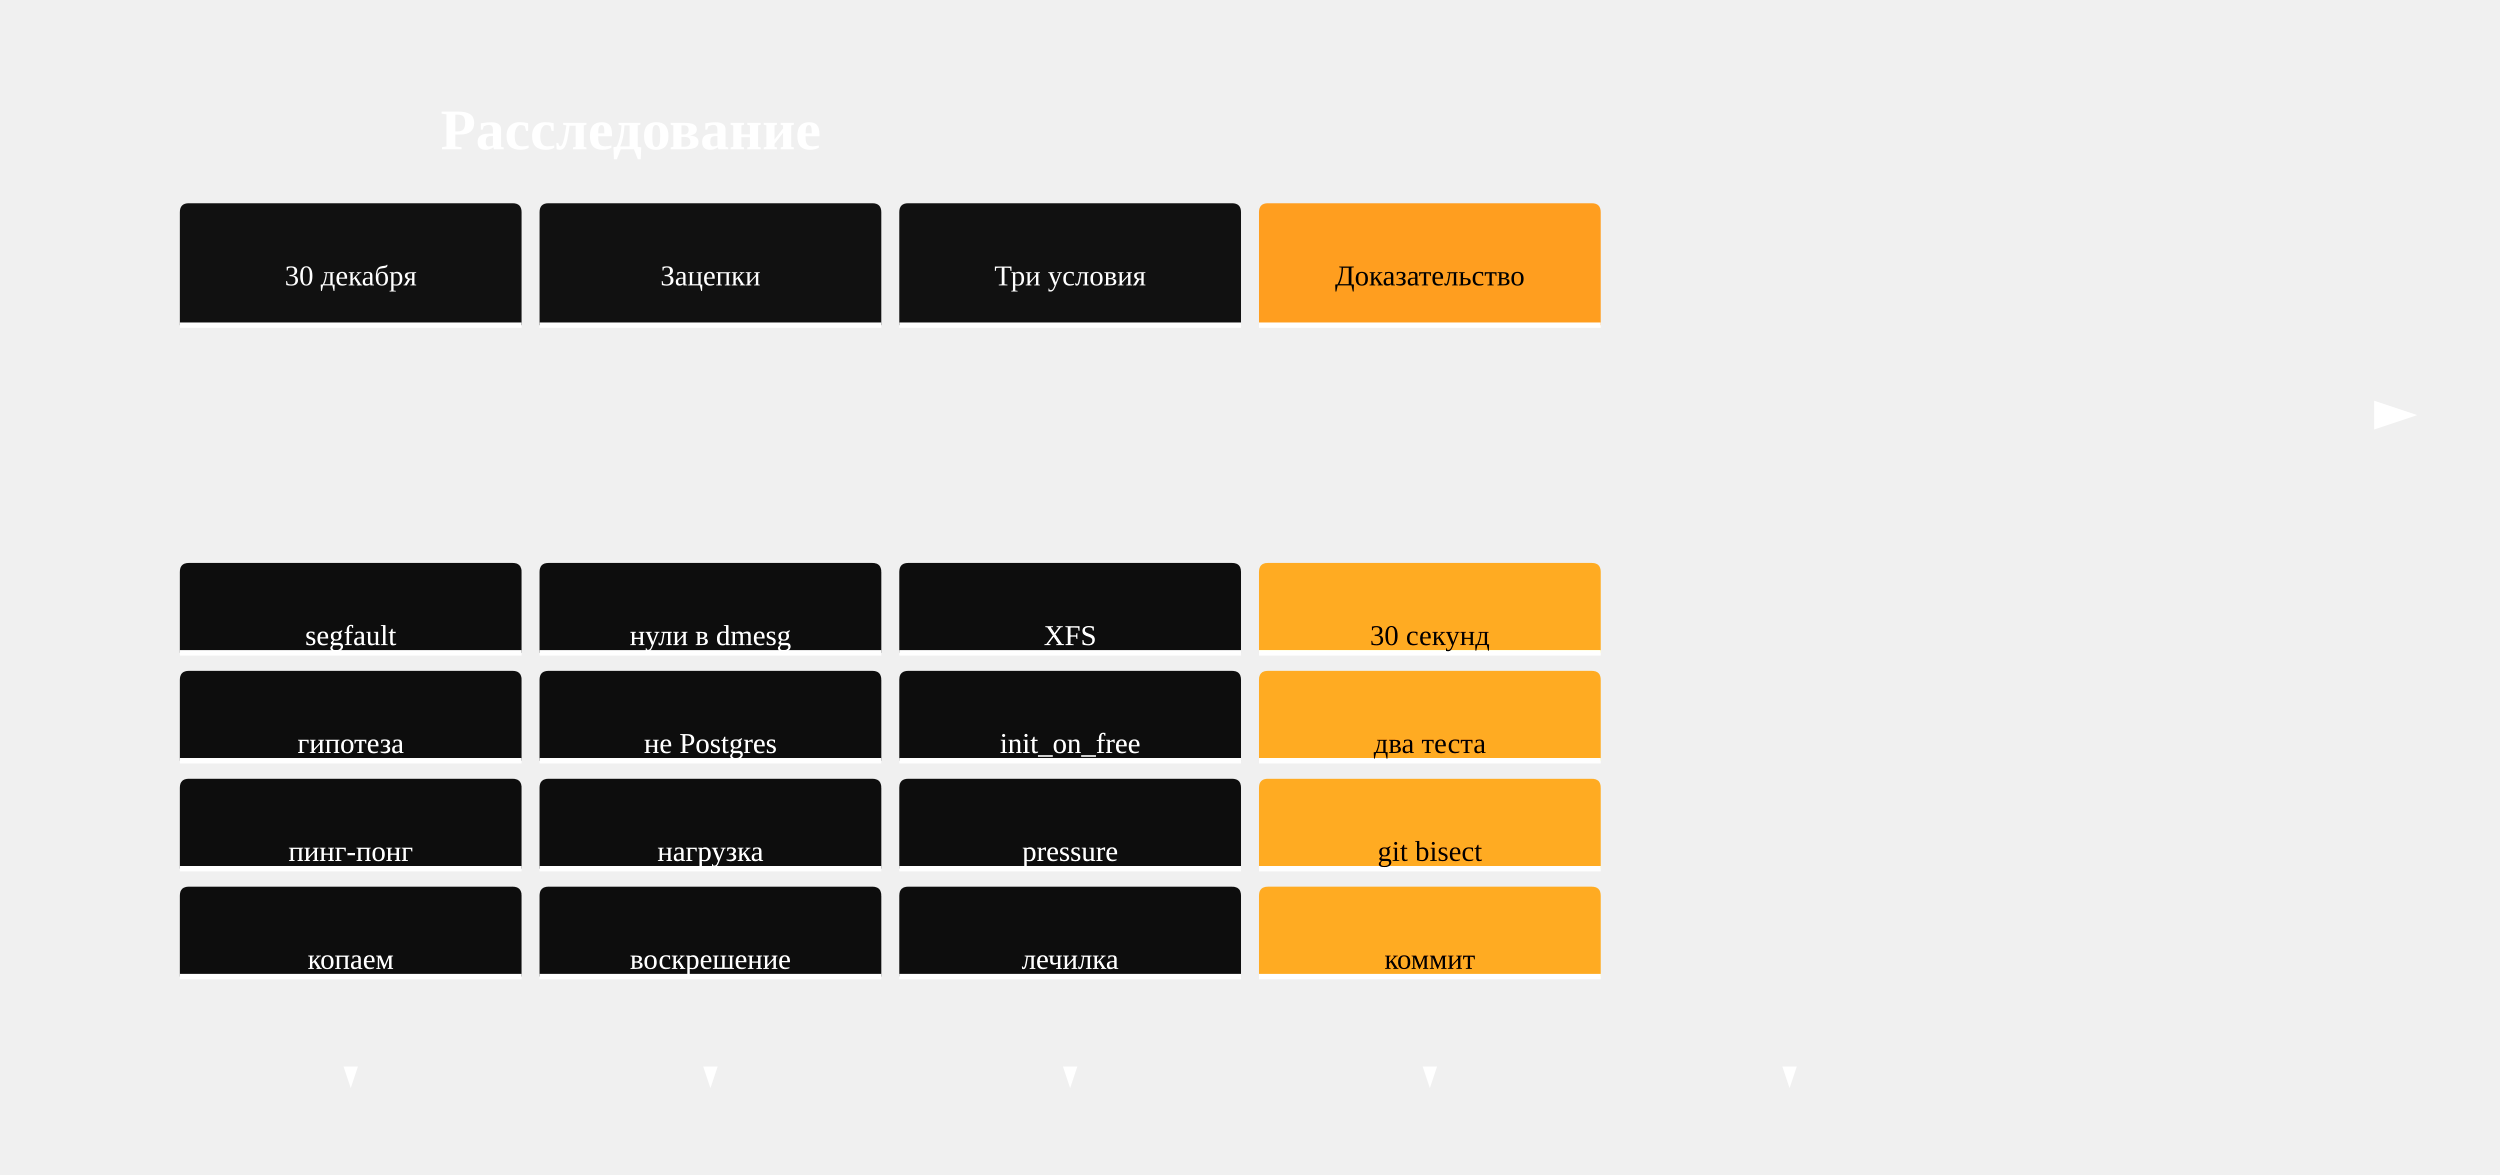
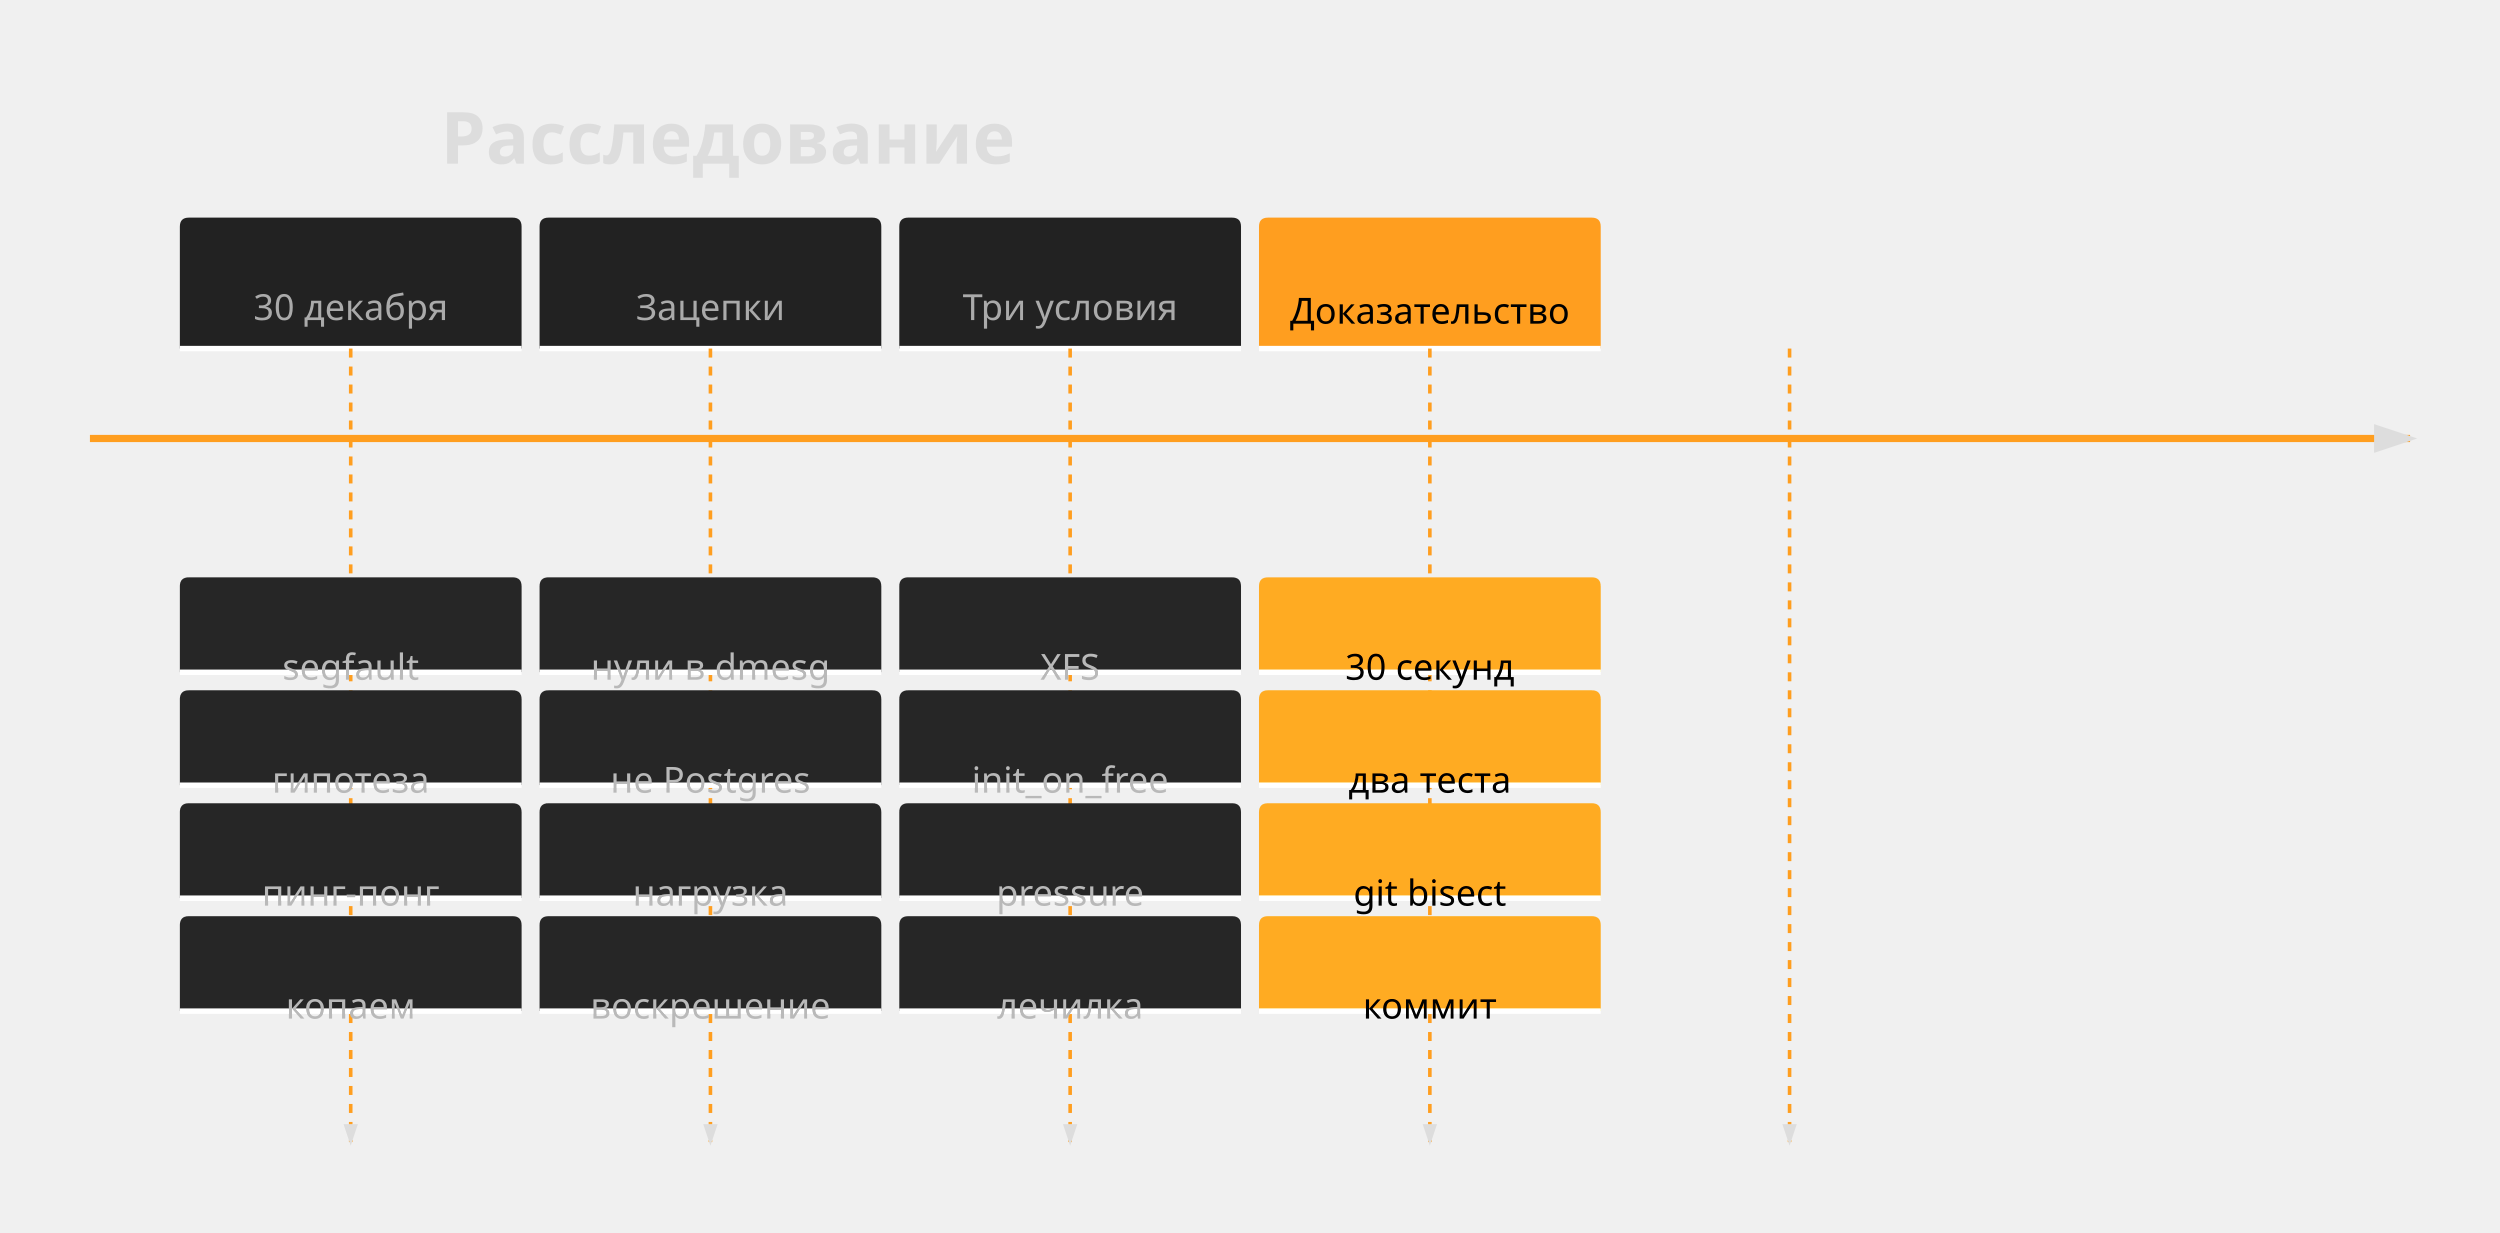
- <svg xmlns="http://www.w3.org/2000/svg" id="my-svg" width="100%" style="max-width: 1390px; background-color: transparent;" viewBox="100 -63 1390 653" role="graphics-document document" aria-roledescription="timeline">
-   <style>#my-svg{font-size:16px;fill:#fff;}@keyframes edge-animation-frame{from{stroke-dashoffset:0;}}@keyframes dash{to{stroke-dashoffset:0;}}#my-svg .edge-animation-slow{stroke-dasharray:9,5!important;stroke-dashoffset:900;animation:dash 50s linear infinite;stroke-linecap:round;}#my-svg .edge-animation-fast{stroke-dasharray:9,5!important;stroke-dashoffset:900;animation:dash 20s linear infinite;stroke-linecap:round;}#my-svg .error-icon{fill:#111111;}#my-svg .error-text{fill:#fff;stroke:#fff;}#my-svg .edge-thickness-normal{stroke-width:1px;}#my-svg .edge-thickness-thick{stroke-width:3.5px;}#my-svg .edge-pattern-solid{stroke-dasharray:0;}#my-svg .edge-thickness-invisible{stroke-width:0;fill:none;}#my-svg .edge-pattern-dashed{stroke-dasharray:3;}#my-svg .edge-pattern-dotted{stroke-dasharray:2;}#my-svg .marker{fill:#ff9e1f;stroke:#ff9e1f;}#my-svg .marker.cross{stroke:#ff9e1f;}#my-svg svg{font-size:16px;}#my-svg p{margin:0;}#my-svg .edge{stroke-width:3;}#my-svg .section--1 rect,#my-svg .section--1 path,#my-svg .section--1 circle,#my-svg .section--1 path{fill:#111111;}#my-svg .section--1 text{fill:#fff;}#my-svg .node-icon--1{font-size:40px;color:#fff;}#my-svg .section-edge--1{stroke:#111111;}#my-svg .edge-depth--1{stroke-width:17;}#my-svg .section--1 line{stroke:#ffffff;stroke-width:3;}#my-svg .lineWrapper line{stroke:#fff;}#my-svg .disabled,#my-svg .disabled circle,#my-svg .disabled text{fill:lightgray;}#my-svg .disabled text{fill:#efefef;}#my-svg .section-0 rect,#my-svg .section-0 path,#my-svg .section-0 circle,#my-svg .section-0 path{fill:#111111;}#my-svg .section-0 text{fill:#fff;}#my-svg .node-icon-0{font-size:40px;color:#fff;}#my-svg .section-edge-0{stroke:#111111;}#my-svg .edge-depth-0{stroke-width:14;}#my-svg .section-0 line{stroke:#ffffff;stroke-width:3;}#my-svg .lineWrapper line{stroke:#fff;}#my-svg .disabled,#my-svg .disabled circle,#my-svg .disabled text{fill:lightgray;}#my-svg .disabled text{fill:#efefef;}#my-svg .section-1 rect,#my-svg .section-1 path,#my-svg .section-1 circle,#my-svg .section-1 path{fill:#111111;}#my-svg .section-1 text{fill:#fff;}#my-svg .node-icon-1{font-size:40px;color:#fff;}#my-svg .section-edge-1{stroke:#111111;}#my-svg .edge-depth-1{stroke-width:11;}#my-svg .section-1 line{stroke:#ffffff;stroke-width:3;}#my-svg .lineWrapper line{stroke:#fff;}#my-svg .disabled,#my-svg .disabled circle,#my-svg .disabled text{fill:lightgray;}#my-svg .disabled text{fill:#efefef;}#my-svg .section-2 rect,#my-svg .section-2 path,#my-svg .section-2 circle,#my-svg .section-2 path{fill:#ff9e1f;}#my-svg .section-2 text{fill:#000;}#my-svg .node-icon-2{font-size:40px;color:#000;}#my-svg .section-edge-2{stroke:#ff9e1f;}#my-svg .edge-depth-2{stroke-width:8;}#my-svg .section-2 line{stroke:#ffffff;stroke-width:3;}#my-svg .lineWrapper line{stroke:#000;}#my-svg .disabled,#my-svg .disabled circle,#my-svg .disabled text{fill:lightgray;}#my-svg .disabled text{fill:#efefef;}#my-svg .section-3 rect,#my-svg .section-3 path,#my-svg .section-3 circle,#my-svg .section-3 path{fill:transparent;}#my-svg .section-3 text{fill:transparent;}#my-svg .node-icon-3{font-size:40px;color:transparent;}#my-svg .section-edge-3{stroke:transparent;}#my-svg .edge-depth-3{stroke-width:5;}#my-svg .section-3 line{stroke:rgba(255, 255, 255, 0);stroke-width:3;}#my-svg .lineWrapper line{stroke:transparent;}#my-svg .disabled,#my-svg .disabled circle,#my-svg .disabled text{fill:lightgray;}#my-svg .disabled text{fill:#efefef;}#my-svg .section-4 rect,#my-svg .section-4 path,#my-svg .section-4 circle,#my-svg .section-4 path{fill:transparent;}#my-svg .section-4 text{fill:transparent;}#my-svg .node-icon-4{font-size:40px;color:transparent;}#my-svg .section-edge-4{stroke:transparent;}#my-svg .edge-depth-4{stroke-width:2;}#my-svg .section-4 line{stroke:rgba(255, 255, 255, 0);stroke-width:3;}#my-svg .lineWrapper line{stroke:transparent;}#my-svg .disabled,#my-svg .disabled circle,#my-svg .disabled text{fill:lightgray;}#my-svg .disabled text{fill:#efefef;}#my-svg .section-5 rect,#my-svg .section-5 path,#my-svg .section-5 circle,#my-svg .section-5 path{fill:transparent;}#my-svg .section-5 text{fill:transparent;}#my-svg .node-icon-5{font-size:40px;color:transparent;}#my-svg .section-edge-5{stroke:transparent;}#my-svg .edge-depth-5{stroke-width:-1;}#my-svg .section-5 line{stroke:rgba(255, 255, 255, 0);stroke-width:3;}#my-svg .lineWrapper line{stroke:transparent;}#my-svg .disabled,#my-svg .disabled circle,#my-svg .disabled text{fill:lightgray;}#my-svg .disabled text{fill:#efefef;}#my-svg .section-6 rect,#my-svg .section-6 path,#my-svg .section-6 circle,#my-svg .section-6 path{fill:transparent;}#my-svg .section-6 text{fill:transparent;}#my-svg .node-icon-6{font-size:40px;color:transparent;}#my-svg .section-edge-6{stroke:transparent;}#my-svg .edge-depth-6{stroke-width:-4;}#my-svg .section-6 line{stroke:rgba(255, 255, 255, 0);stroke-width:3;}#my-svg .lineWrapper line{stroke:transparent;}#my-svg .disabled,#my-svg .disabled circle,#my-svg .disabled text{fill:lightgray;}#my-svg .disabled text{fill:#efefef;}#my-svg .section-7 rect,#my-svg .section-7 path,#my-svg .section-7 circle,#my-svg .section-7 path{fill:transparent;}#my-svg .section-7 text{fill:transparent;}#my-svg .node-icon-7{font-size:40px;color:transparent;}#my-svg .section-edge-7{stroke:transparent;}#my-svg .edge-depth-7{stroke-width:-7;}#my-svg .section-7 line{stroke:rgba(255, 255, 255, 0);stroke-width:3;}#my-svg .lineWrapper line{stroke:transparent;}#my-svg .disabled,#my-svg .disabled circle,#my-svg .disabled text{fill:lightgray;}#my-svg .disabled text{fill:#efefef;}#my-svg .section-8 rect,#my-svg .section-8 path,#my-svg .section-8 circle,#my-svg .section-8 path{fill:transparent;}#my-svg .section-8 text{fill:transparent;}#my-svg .node-icon-8{font-size:40px;color:transparent;}#my-svg .section-edge-8{stroke:transparent;}#my-svg .edge-depth-8{stroke-width:-10;}#my-svg .section-8 line{stroke:rgba(255, 255, 255, 0);stroke-width:3;}#my-svg .lineWrapper line{stroke:transparent;}#my-svg .disabled,#my-svg .disabled circle,#my-svg .disabled text{fill:lightgray;}#my-svg .disabled text{fill:#efefef;}#my-svg .section-9 rect,#my-svg .section-9 path,#my-svg .section-9 circle,#my-svg .section-9 path{fill:transparent;}#my-svg .section-9 text{fill:transparent;}#my-svg .node-icon-9{font-size:40px;color:transparent;}#my-svg .section-edge-9{stroke:transparent;}#my-svg .edge-depth-9{stroke-width:-13;}#my-svg .section-9 line{stroke:rgba(255, 255, 255, 0);stroke-width:3;}#my-svg .lineWrapper line{stroke:transparent;}#my-svg .disabled,#my-svg .disabled circle,#my-svg .disabled text{fill:lightgray;}#my-svg .disabled text{fill:#efefef;}#my-svg .section-10 rect,#my-svg .section-10 path,#my-svg .section-10 circle,#my-svg .section-10 path{fill:transparent;}#my-svg .section-10 text{fill:transparent;}#my-svg .node-icon-10{font-size:40px;color:transparent;}#my-svg .section-edge-10{stroke:transparent;}#my-svg .edge-depth-10{stroke-width:-16;}#my-svg .section-10 line{stroke:rgba(255, 255, 255, 0);stroke-width:3;}#my-svg .lineWrapper line{stroke:transparent;}#my-svg .disabled,#my-svg .disabled circle,#my-svg .disabled text{fill:lightgray;}#my-svg .disabled text{fill:#efefef;}#my-svg .section-root rect,#my-svg .section-root path,#my-svg .section-root circle{fill:hsl(34.018, 100%, 81.078%);}#my-svg .section-root text{fill:black;}#my-svg .icon-container{height:100%;display:flex;justify-content:center;align-items:center;}#my-svg .edge{fill:none;}#my-svg .eventWrapper{filter:brightness(120%);}#my-svg :root{--mermaid-font-family:"trebuchet ms",verdana,arial,sans-serif;}</style>
+ <svg xmlns="http://www.w3.org/2000/svg" id="my-svg" width="100%" style="max-width: 1390px; background-color: transparent;" viewBox="100 -71 1390 685" role="graphics-document document" aria-roledescription="timeline">
+   <style>#my-svg{font-family:verdana;font-size:20px;fill:#ddd;}@keyframes edge-animation-frame{from{stroke-dashoffset:0;}}@keyframes dash{to{stroke-dashoffset:0;}}#my-svg .edge-animation-slow{stroke-dasharray:9,5!important;stroke-dashoffset:900;animation:dash 50s linear infinite;stroke-linecap:round;}#my-svg .edge-animation-fast{stroke-dasharray:9,5!important;stroke-dashoffset:900;animation:dash 20s linear infinite;stroke-linecap:round;}#my-svg .error-icon{fill:#111111;}#my-svg .error-text{fill:#fff;stroke:#fff;}#my-svg .edge-thickness-normal{stroke-width:1px;}#my-svg .edge-thickness-thick{stroke-width:3.5px;}#my-svg .edge-pattern-solid{stroke-dasharray:0;}#my-svg .edge-thickness-invisible{stroke-width:0;fill:none;}#my-svg .edge-pattern-dashed{stroke-dasharray:3;}#my-svg .edge-pattern-dotted{stroke-dasharray:2;}#my-svg .marker{fill:#ff9e1f;stroke:#ff9e1f;}#my-svg .marker.cross{stroke:#ff9e1f;}#my-svg svg{font-family:verdana;font-size:20px;}#my-svg p{margin:0;}#my-svg .edge{stroke-width:3;}#my-svg .section--1 rect,#my-svg .section--1 path,#my-svg .section--1 circle,#my-svg .section--1 path{fill:#222;}#my-svg .section--1 text{fill:#aaa;}#my-svg .node-icon--1{font-size:40px;color:#aaa;}#my-svg .section-edge--1{stroke:#222;}#my-svg .edge-depth--1{stroke-width:17;}#my-svg .section--1 line{stroke:#ffffff;stroke-width:3;}#my-svg .lineWrapper line{stroke:#aaa;}#my-svg .disabled,#my-svg .disabled circle,#my-svg .disabled text{fill:lightgray;}#my-svg .disabled text{fill:#efefef;}#my-svg .section-0 rect,#my-svg .section-0 path,#my-svg .section-0 circle,#my-svg .section-0 path{fill:#222;}#my-svg .section-0 text{fill:#aaa;}#my-svg .node-icon-0{font-size:40px;color:#aaa;}#my-svg .section-edge-0{stroke:#222;}#my-svg .edge-depth-0{stroke-width:14;}#my-svg .section-0 line{stroke:#ffffff;stroke-width:3;}#my-svg .lineWrapper line{stroke:#aaa;}#my-svg .disabled,#my-svg .disabled circle,#my-svg .disabled text{fill:lightgray;}#my-svg .disabled text{fill:#efefef;}#my-svg .section-1 rect,#my-svg .section-1 path,#my-svg .section-1 circle,#my-svg .section-1 path{fill:#222;}#my-svg .section-1 text{fill:#aaa;}#my-svg .node-icon-1{font-size:40px;color:#aaa;}#my-svg .section-edge-1{stroke:#222;}#my-svg .edge-depth-1{stroke-width:11;}#my-svg .section-1 line{stroke:#ffffff;stroke-width:3;}#my-svg .lineWrapper line{stroke:#aaa;}#my-svg .disabled,#my-svg .disabled circle,#my-svg .disabled text{fill:lightgray;}#my-svg .disabled text{fill:#efefef;}#my-svg .section-2 rect,#my-svg .section-2 path,#my-svg .section-2 circle,#my-svg .section-2 path{fill:#ff9e1f;}#my-svg .section-2 text{fill:#000;}#my-svg .node-icon-2{font-size:40px;color:#000;}#my-svg .section-edge-2{stroke:#ff9e1f;}#my-svg .edge-depth-2{stroke-width:8;}#my-svg .section-2 line{stroke:#ffffff;stroke-width:3;}#my-svg .lineWrapper line{stroke:#000;}#my-svg .disabled,#my-svg .disabled circle,#my-svg .disabled text{fill:lightgray;}#my-svg .disabled text{fill:#efefef;}#my-svg .section-3 rect,#my-svg .section-3 path,#my-svg .section-3 circle,#my-svg .section-3 path{fill:transparent;}#my-svg .section-3 text{fill:transparent;}#my-svg .node-icon-3{font-size:40px;color:transparent;}#my-svg .section-edge-3{stroke:transparent;}#my-svg .edge-depth-3{stroke-width:5;}#my-svg .section-3 line{stroke:rgba(255, 255, 255, 0);stroke-width:3;}#my-svg .lineWrapper line{stroke:transparent;}#my-svg .disabled,#my-svg .disabled circle,#my-svg .disabled text{fill:lightgray;}#my-svg .disabled text{fill:#efefef;}#my-svg .section-4 rect,#my-svg .section-4 path,#my-svg .section-4 circle,#my-svg .section-4 path{fill:transparent;}#my-svg .section-4 text{fill:transparent;}#my-svg .node-icon-4{font-size:40px;color:transparent;}#my-svg .section-edge-4{stroke:transparent;}#my-svg .edge-depth-4{stroke-width:2;}#my-svg .section-4 line{stroke:rgba(255, 255, 255, 0);stroke-width:3;}#my-svg .lineWrapper line{stroke:transparent;}#my-svg .disabled,#my-svg .disabled circle,#my-svg .disabled text{fill:lightgray;}#my-svg .disabled text{fill:#efefef;}#my-svg .section-5 rect,#my-svg .section-5 path,#my-svg .section-5 circle,#my-svg .section-5 path{fill:transparent;}#my-svg .section-5 text{fill:transparent;}#my-svg .node-icon-5{font-size:40px;color:transparent;}#my-svg .section-edge-5{stroke:transparent;}#my-svg .edge-depth-5{stroke-width:-1;}#my-svg .section-5 line{stroke:rgba(255, 255, 255, 0);stroke-width:3;}#my-svg .lineWrapper line{stroke:transparent;}#my-svg .disabled,#my-svg .disabled circle,#my-svg .disabled text{fill:lightgray;}#my-svg .disabled text{fill:#efefef;}#my-svg .section-6 rect,#my-svg .section-6 path,#my-svg .section-6 circle,#my-svg .section-6 path{fill:transparent;}#my-svg .section-6 text{fill:transparent;}#my-svg .node-icon-6{font-size:40px;color:transparent;}#my-svg .section-edge-6{stroke:transparent;}#my-svg .edge-depth-6{stroke-width:-4;}#my-svg .section-6 line{stroke:rgba(255, 255, 255, 0);stroke-width:3;}#my-svg .lineWrapper line{stroke:transparent;}#my-svg .disabled,#my-svg .disabled circle,#my-svg .disabled text{fill:lightgray;}#my-svg .disabled text{fill:#efefef;}#my-svg .section-7 rect,#my-svg .section-7 path,#my-svg .section-7 circle,#my-svg .section-7 path{fill:transparent;}#my-svg .section-7 text{fill:transparent;}#my-svg .node-icon-7{font-size:40px;color:transparent;}#my-svg .section-edge-7{stroke:transparent;}#my-svg .edge-depth-7{stroke-width:-7;}#my-svg .section-7 line{stroke:rgba(255, 255, 255, 0);stroke-width:3;}#my-svg .lineWrapper line{stroke:transparent;}#my-svg .disabled,#my-svg .disabled circle,#my-svg .disabled text{fill:lightgray;}#my-svg .disabled text{fill:#efefef;}#my-svg .section-8 rect,#my-svg .section-8 path,#my-svg .section-8 circle,#my-svg .section-8 path{fill:transparent;}#my-svg .section-8 text{fill:transparent;}#my-svg .node-icon-8{font-size:40px;color:transparent;}#my-svg .section-edge-8{stroke:transparent;}#my-svg .edge-depth-8{stroke-width:-10;}#my-svg .section-8 line{stroke:rgba(255, 255, 255, 0);stroke-width:3;}#my-svg .lineWrapper line{stroke:transparent;}#my-svg .disabled,#my-svg .disabled circle,#my-svg .disabled text{fill:lightgray;}#my-svg .disabled text{fill:#efefef;}#my-svg .section-9 rect,#my-svg .section-9 path,#my-svg .section-9 circle,#my-svg .section-9 path{fill:transparent;}#my-svg .section-9 text{fill:transparent;}#my-svg .node-icon-9{font-size:40px;color:transparent;}#my-svg .section-edge-9{stroke:transparent;}#my-svg .edge-depth-9{stroke-width:-13;}#my-svg .section-9 line{stroke:rgba(255, 255, 255, 0);stroke-width:3;}#my-svg .lineWrapper line{stroke:transparent;}#my-svg .disabled,#my-svg .disabled circle,#my-svg .disabled text{fill:lightgray;}#my-svg .disabled text{fill:#efefef;}#my-svg .section-10 rect,#my-svg .section-10 path,#my-svg .section-10 circle,#my-svg .section-10 path{fill:transparent;}#my-svg .section-10 text{fill:#ff9e1f;}#my-svg .node-icon-10{font-size:40px;color:#ff9e1f;}#my-svg .section-edge-10{stroke:transparent;}#my-svg .edge-depth-10{stroke-width:-16;}#my-svg .section-10 line{stroke:rgba(255, 255, 255, 0);stroke-width:3;}#my-svg .lineWrapper line{stroke:#ff9e1f;}#my-svg .disabled,#my-svg .disabled circle,#my-svg .disabled text{fill:lightgray;}#my-svg .disabled text{fill:#efefef;}#my-svg .section-root rect,#my-svg .section-root path,#my-svg .section-root circle{fill:hsl(34.018, 100%, 81.078%);}#my-svg .section-root text{fill:black;}#my-svg .icon-container{height:100%;display:flex;justify-content:center;align-items:center;}#my-svg .edge{fill:none;}#my-svg .eventWrapper{filter:brightness(120%);}#my-svg :root{--mermaid-font-family:"trebuchet ms",verdana,arial,sans-serif;}</style>
  <g />
  <g />
  <defs>
    <marker id="arrowhead" refX="5" refY="2" markerWidth="6" markerHeight="4" orient="auto">
      <path d="M 0,0 V 4 L6,2 Z" />
    </marker>
  </defs>
  <g class="taskWrapper" transform="translate(200, 50)">
    <g class="timeline-node section--1">
      <g>
-         <path id="node-undefined" class="node-bkg node-undefined" d="M0 62.8 v-57.8 q0,-5 5,-5 h180 q5,0 5,5 v62.8 H0 Z" />
-         <line class="node-line--1" x1="0" y1="67.8" x2="190" y2="67.8" />
+         <path id="node-undefined" class="node-bkg node-undefined" d="M0 67.8 v-62.8 q0,-5 5,-5 h180 q5,0 5,5 v67.8 H0 Z" />
+         <line class="node-line--1" x1="0" y1="72.8" x2="190" y2="72.8" />
      </g>
      <g transform="translate(95, 10)">
        <text dy="1em" alignment-baseline="middle" dominant-baseline="middle" text-anchor="middle">
          <tspan x="0" dy="1em">30   декабря</tspan>
        </text>
      </g>
    </g>
  </g>
  <g class="lineWrapper">
-     <line x1="295" y1="117.8" x2="295" y2="540" stroke-width="2" stroke="black" marker-end="url(#arrowhead)" stroke-dasharray="5,5" />
+     <line x1="295" y1="122.8" x2="295" y2="564" stroke-width="2" stroke="black" marker-end="url(#arrowhead)" stroke-dasharray="5,5" />
  </g>
  <g class="eventWrapper" transform="translate(200, 250)">
    <g class="timeline-node section--1">
      <g>
-         <path id="node-undefined" class="node-bkg node-undefined" d="M0 45 v-40 q0,-5 5,-5 h180 q5,0 5,5 v45 H0 Z" />
-         <line class="node-line--1" x1="0" y1="50" x2="190" y2="50" />
+         <path id="node-undefined" class="node-bkg node-undefined" d="M0 47.8 v-42.8 q0,-5 5,-5 h180 q5,0 5,5 v47.8 H0 Z" />
+         <line class="node-line--1" x1="0" y1="52.8" x2="190" y2="52.8" />
      </g>
      <g transform="translate(95, 10)">
        <text dy="1em" alignment-baseline="middle" dominant-baseline="middle" text-anchor="middle">
          <tspan x="0" dy="1em">segfault</tspan>
        </text>
      </g>
    </g>
  </g>
-   <g class="eventWrapper" transform="translate(200, 310)">
-     <g class="timeline-node section--1">
-       <g>
-         <path id="node-undefined" class="node-bkg node-undefined" d="M0 45 v-40 q0,-5 5,-5 h180 q5,0 5,5 v45 H0 Z" />
-         <line class="node-line--1" x1="0" y1="50" x2="190" y2="50" />
+   <g class="eventWrapper" transform="translate(200, 312.8)">
+     <g class="timeline-node section--1">
+       <g>
+         <path id="node-undefined" class="node-bkg node-undefined" d="M0 47.8 v-42.8 q0,-5 5,-5 h180 q5,0 5,5 v47.8 H0 Z" />
+         <line class="node-line--1" x1="0" y1="52.8" x2="190" y2="52.8" />
      </g>
      <g transform="translate(95, 10)">
        <text dy="1em" alignment-baseline="middle" dominant-baseline="middle" text-anchor="middle">
          <tspan x="0" dy="1em">гипотеза</tspan>
        </text>
      </g>
    </g>
  </g>
-   <g class="eventWrapper" transform="translate(200, 370)">
-     <g class="timeline-node section--1">
-       <g>
-         <path id="node-undefined" class="node-bkg node-undefined" d="M0 45 v-40 q0,-5 5,-5 h180 q5,0 5,5 v45 H0 Z" />
-         <line class="node-line--1" x1="0" y1="50" x2="190" y2="50" />
+   <g class="eventWrapper" transform="translate(200, 375.6)">
+     <g class="timeline-node section--1">
+       <g>
+         <path id="node-undefined" class="node-bkg node-undefined" d="M0 47.8 v-42.8 q0,-5 5,-5 h180 q5,0 5,5 v47.8 H0 Z" />
+         <line class="node-line--1" x1="0" y1="52.8" x2="190" y2="52.8" />
      </g>
      <g transform="translate(95, 10)">
        <text dy="1em" alignment-baseline="middle" dominant-baseline="middle" text-anchor="middle">
          <tspan x="0" dy="1em">пинг-понг</tspan>
        </text>
      </g>
    </g>
  </g>
-   <g class="eventWrapper" transform="translate(200, 430)">
-     <g class="timeline-node section--1">
-       <g>
-         <path id="node-undefined" class="node-bkg node-undefined" d="M0 45 v-40 q0,-5 5,-5 h180 q5,0 5,5 v45 H0 Z" />
-         <line class="node-line--1" x1="0" y1="50" x2="190" y2="50" />
+   <g class="eventWrapper" transform="translate(200, 438.4)">
+     <g class="timeline-node section--1">
+       <g>
+         <path id="node-undefined" class="node-bkg node-undefined" d="M0 47.8 v-42.8 q0,-5 5,-5 h180 q5,0 5,5 v47.8 H0 Z" />
+         <line class="node-line--1" x1="0" y1="52.8" x2="190" y2="52.8" />
      </g>
      <g transform="translate(95, 10)">
        <text dy="1em" alignment-baseline="middle" dominant-baseline="middle" text-anchor="middle">
          <tspan x="0" dy="1em">копаем</tspan>
        </text>
      </g>
    </g>
  </g>
  <g class="taskWrapper" transform="translate(400, 50)">
    <g class="timeline-node section-0">
      <g>
-         <path id="node-undefined" class="node-bkg node-undefined" d="M0 62.8 v-57.8 q0,-5 5,-5 h180 q5,0 5,5 v62.8 H0 Z" />
-         <line class="node-line-0" x1="0" y1="67.8" x2="190" y2="67.8" />
+         <path id="node-undefined" class="node-bkg node-undefined" d="M0 67.8 v-62.8 q0,-5 5,-5 h180 q5,0 5,5 v67.8 H0 Z" />
+         <line class="node-line-0" x1="0" y1="72.8" x2="190" y2="72.8" />
      </g>
      <g transform="translate(95, 10)">
        <text dy="1em" alignment-baseline="middle" dominant-baseline="middle" text-anchor="middle">
          <tspan x="0" dy="1em">Зацепки</tspan>
        </text>
      </g>
    </g>
  </g>
  <g class="lineWrapper">
-     <line x1="495" y1="117.8" x2="495" y2="540" stroke-width="2" stroke="black" marker-end="url(#arrowhead)" stroke-dasharray="5,5" />
+     <line x1="495" y1="122.8" x2="495" y2="564" stroke-width="2" stroke="black" marker-end="url(#arrowhead)" stroke-dasharray="5,5" />
  </g>
  <g class="eventWrapper" transform="translate(400, 250)">
    <g class="timeline-node section-0">
      <g>
-         <path id="node-undefined" class="node-bkg node-undefined" d="M0 45 v-40 q0,-5 5,-5 h180 q5,0 5,5 v45 H0 Z" />
-         <line class="node-line-0" x1="0" y1="50" x2="190" y2="50" />
+         <path id="node-undefined" class="node-bkg node-undefined" d="M0 47.8 v-42.8 q0,-5 5,-5 h180 q5,0 5,5 v47.8 H0 Z" />
+         <line class="node-line-0" x1="0" y1="52.8" x2="190" y2="52.8" />
      </g>
      <g transform="translate(95, 10)">
        <text dy="1em" alignment-baseline="middle" dominant-baseline="middle" text-anchor="middle">
          <tspan x="0" dy="1em">нули   в   dmesg</tspan>
        </text>
      </g>
    </g>
  </g>
-   <g class="eventWrapper" transform="translate(400, 310)">
-     <g class="timeline-node section-0">
-       <g>
-         <path id="node-undefined" class="node-bkg node-undefined" d="M0 45 v-40 q0,-5 5,-5 h180 q5,0 5,5 v45 H0 Z" />
-         <line class="node-line-0" x1="0" y1="50" x2="190" y2="50" />
+   <g class="eventWrapper" transform="translate(400, 312.8)">
+     <g class="timeline-node section-0">
+       <g>
+         <path id="node-undefined" class="node-bkg node-undefined" d="M0 47.8 v-42.8 q0,-5 5,-5 h180 q5,0 5,5 v47.8 H0 Z" />
+         <line class="node-line-0" x1="0" y1="52.8" x2="190" y2="52.8" />
      </g>
      <g transform="translate(95, 10)">
        <text dy="1em" alignment-baseline="middle" dominant-baseline="middle" text-anchor="middle">
          <tspan x="0" dy="1em">не   Postgres</tspan>
        </text>
      </g>
    </g>
  </g>
-   <g class="eventWrapper" transform="translate(400, 370)">
-     <g class="timeline-node section-0">
-       <g>
-         <path id="node-undefined" class="node-bkg node-undefined" d="M0 45 v-40 q0,-5 5,-5 h180 q5,0 5,5 v45 H0 Z" />
-         <line class="node-line-0" x1="0" y1="50" x2="190" y2="50" />
+   <g class="eventWrapper" transform="translate(400, 375.6)">
+     <g class="timeline-node section-0">
+       <g>
+         <path id="node-undefined" class="node-bkg node-undefined" d="M0 47.8 v-42.8 q0,-5 5,-5 h180 q5,0 5,5 v47.8 H0 Z" />
+         <line class="node-line-0" x1="0" y1="52.8" x2="190" y2="52.8" />
      </g>
      <g transform="translate(95, 10)">
        <text dy="1em" alignment-baseline="middle" dominant-baseline="middle" text-anchor="middle">
          <tspan x="0" dy="1em">нагрузка</tspan>
        </text>
      </g>
    </g>
  </g>
-   <g class="eventWrapper" transform="translate(400, 430)">
-     <g class="timeline-node section-0">
-       <g>
-         <path id="node-undefined" class="node-bkg node-undefined" d="M0 45 v-40 q0,-5 5,-5 h180 q5,0 5,5 v45 H0 Z" />
-         <line class="node-line-0" x1="0" y1="50" x2="190" y2="50" />
+   <g class="eventWrapper" transform="translate(400, 438.4)">
+     <g class="timeline-node section-0">
+       <g>
+         <path id="node-undefined" class="node-bkg node-undefined" d="M0 47.8 v-42.8 q0,-5 5,-5 h180 q5,0 5,5 v47.8 H0 Z" />
+         <line class="node-line-0" x1="0" y1="52.8" x2="190" y2="52.8" />
      </g>
      <g transform="translate(95, 10)">
        <text dy="1em" alignment-baseline="middle" dominant-baseline="middle" text-anchor="middle">
          <tspan x="0" dy="1em">воскрешение</tspan>
        </text>
      </g>
    </g>
  </g>
  <g class="taskWrapper" transform="translate(600, 50)">
    <g class="timeline-node section-1">
      <g>
-         <path id="node-undefined" class="node-bkg node-undefined" d="M0 62.8 v-57.8 q0,-5 5,-5 h180 q5,0 5,5 v62.8 H0 Z" />
-         <line class="node-line-1" x1="0" y1="67.8" x2="190" y2="67.8" />
+         <path id="node-undefined" class="node-bkg node-undefined" d="M0 67.8 v-62.8 q0,-5 5,-5 h180 q5,0 5,5 v67.8 H0 Z" />
+         <line class="node-line-1" x1="0" y1="72.8" x2="190" y2="72.8" />
      </g>
      <g transform="translate(95, 10)">
        <text dy="1em" alignment-baseline="middle" dominant-baseline="middle" text-anchor="middle">
          <tspan x="0" dy="1em">Три   условия</tspan>
        </text>
      </g>
    </g>
  </g>
  <g class="lineWrapper">
-     <line x1="695" y1="117.8" x2="695" y2="540" stroke-width="2" stroke="black" marker-end="url(#arrowhead)" stroke-dasharray="5,5" />
+     <line x1="695" y1="122.8" x2="695" y2="564" stroke-width="2" stroke="black" marker-end="url(#arrowhead)" stroke-dasharray="5,5" />
  </g>
  <g class="eventWrapper" transform="translate(600, 250)">
    <g class="timeline-node section-1">
      <g>
-         <path id="node-undefined" class="node-bkg node-undefined" d="M0 45 v-40 q0,-5 5,-5 h180 q5,0 5,5 v45 H0 Z" />
-         <line class="node-line-1" x1="0" y1="50" x2="190" y2="50" />
+         <path id="node-undefined" class="node-bkg node-undefined" d="M0 47.8 v-42.8 q0,-5 5,-5 h180 q5,0 5,5 v47.8 H0 Z" />
+         <line class="node-line-1" x1="0" y1="52.8" x2="190" y2="52.8" />
      </g>
      <g transform="translate(95, 10)">
        <text dy="1em" alignment-baseline="middle" dominant-baseline="middle" text-anchor="middle">
          <tspan x="0" dy="1em">XFS</tspan>
        </text>
      </g>
    </g>
  </g>
-   <g class="eventWrapper" transform="translate(600, 310)">
-     <g class="timeline-node section-1">
-       <g>
-         <path id="node-undefined" class="node-bkg node-undefined" d="M0 45 v-40 q0,-5 5,-5 h180 q5,0 5,5 v45 H0 Z" />
-         <line class="node-line-1" x1="0" y1="50" x2="190" y2="50" />
+   <g class="eventWrapper" transform="translate(600, 312.8)">
+     <g class="timeline-node section-1">
+       <g>
+         <path id="node-undefined" class="node-bkg node-undefined" d="M0 47.8 v-42.8 q0,-5 5,-5 h180 q5,0 5,5 v47.8 H0 Z" />
+         <line class="node-line-1" x1="0" y1="52.8" x2="190" y2="52.8" />
      </g>
      <g transform="translate(95, 10)">
        <text dy="1em" alignment-baseline="middle" dominant-baseline="middle" text-anchor="middle">
          <tspan x="0" dy="1em">init_on_free</tspan>
        </text>
      </g>
    </g>
  </g>
-   <g class="eventWrapper" transform="translate(600, 370)">
-     <g class="timeline-node section-1">
-       <g>
-         <path id="node-undefined" class="node-bkg node-undefined" d="M0 45 v-40 q0,-5 5,-5 h180 q5,0 5,5 v45 H0 Z" />
-         <line class="node-line-1" x1="0" y1="50" x2="190" y2="50" />
+   <g class="eventWrapper" transform="translate(600, 375.6)">
+     <g class="timeline-node section-1">
+       <g>
+         <path id="node-undefined" class="node-bkg node-undefined" d="M0 47.8 v-42.8 q0,-5 5,-5 h180 q5,0 5,5 v47.8 H0 Z" />
+         <line class="node-line-1" x1="0" y1="52.8" x2="190" y2="52.8" />
      </g>
      <g transform="translate(95, 10)">
        <text dy="1em" alignment-baseline="middle" dominant-baseline="middle" text-anchor="middle">
          <tspan x="0" dy="1em">pressure</tspan>
        </text>
      </g>
    </g>
  </g>
-   <g class="eventWrapper" transform="translate(600, 430)">
-     <g class="timeline-node section-1">
-       <g>
-         <path id="node-undefined" class="node-bkg node-undefined" d="M0 45 v-40 q0,-5 5,-5 h180 q5,0 5,5 v45 H0 Z" />
-         <line class="node-line-1" x1="0" y1="50" x2="190" y2="50" />
+   <g class="eventWrapper" transform="translate(600, 438.4)">
+     <g class="timeline-node section-1">
+       <g>
+         <path id="node-undefined" class="node-bkg node-undefined" d="M0 47.8 v-42.8 q0,-5 5,-5 h180 q5,0 5,5 v47.8 H0 Z" />
+         <line class="node-line-1" x1="0" y1="52.8" x2="190" y2="52.8" />
      </g>
      <g transform="translate(95, 10)">
        <text dy="1em" alignment-baseline="middle" dominant-baseline="middle" text-anchor="middle">
          <tspan x="0" dy="1em">лечилка</tspan>
        </text>
      </g>
    </g>
  </g>
  <g class="taskWrapper" transform="translate(800, 50)">
    <g class="timeline-node section-2">
      <g>
-         <path id="node-undefined" class="node-bkg node-undefined" d="M0 62.8 v-57.8 q0,-5 5,-5 h180 q5,0 5,5 v62.8 H0 Z" />
-         <line class="node-line-2" x1="0" y1="67.8" x2="190" y2="67.8" />
-       </g>
-       <g transform="translate(95, 10)">
-         <text dy="1em" alignment-baseline="middle" dominant-baseline="middle" text-anchor="middle">
-           <tspan x="0" dy="1em">Доказательство</tspan>
-         </text>
-       </g>
-     </g>
-   </g>
-   <g class="lineWrapper">
-     <line x1="895" y1="117.8" x2="895" y2="540" stroke-width="2" stroke="black" marker-end="url(#arrowhead)" stroke-dasharray="5,5" />
+         <path id="node-undefined" class="node-bkg node-undefined" d="M0 67.8 v-62.8 q0,-5 5,-5 h180 q5,0 5,5 v67.8 H0 Z" />
+         <line class="node-line-2" x1="0" y1="72.8" x2="190" y2="72.8" />
+       </g>
+       <g transform="translate(95, 10)">
+         <text dy="1em" alignment-baseline="middle" dominant-baseline="middle" text-anchor="middle">
+           <tspan x="0" dy="1em" />
+           <tspan x="0" dy="1.1em">Доказательство</tspan>
+         </text>
+       </g>
+     </g>
+   </g>
+   <g class="lineWrapper">
+     <line x1="895" y1="122.8" x2="895" y2="564" stroke-width="2" stroke="black" marker-end="url(#arrowhead)" stroke-dasharray="5,5" />
  </g>
  <g class="eventWrapper" transform="translate(800, 250)">
    <g class="timeline-node section-2">
      <g>
-         <path id="node-undefined" class="node-bkg node-undefined" d="M0 45 v-40 q0,-5 5,-5 h180 q5,0 5,5 v45 H0 Z" />
-         <line class="node-line-2" x1="0" y1="50" x2="190" y2="50" />
+         <path id="node-undefined" class="node-bkg node-undefined" d="M0 47.8 v-42.8 q0,-5 5,-5 h180 q5,0 5,5 v47.8 H0 Z" />
+         <line class="node-line-2" x1="0" y1="52.8" x2="190" y2="52.8" />
      </g>
      <g transform="translate(95, 10)">
        <text dy="1em" alignment-baseline="middle" dominant-baseline="middle" text-anchor="middle">
          <tspan x="0" dy="1em">30   секунд</tspan>
        </text>
      </g>
    </g>
  </g>
-   <g class="eventWrapper" transform="translate(800, 310)">
-     <g class="timeline-node section-2">
-       <g>
-         <path id="node-undefined" class="node-bkg node-undefined" d="M0 45 v-40 q0,-5 5,-5 h180 q5,0 5,5 v45 H0 Z" />
-         <line class="node-line-2" x1="0" y1="50" x2="190" y2="50" />
+   <g class="eventWrapper" transform="translate(800, 312.8)">
+     <g class="timeline-node section-2">
+       <g>
+         <path id="node-undefined" class="node-bkg node-undefined" d="M0 47.8 v-42.8 q0,-5 5,-5 h180 q5,0 5,5 v47.8 H0 Z" />
+         <line class="node-line-2" x1="0" y1="52.8" x2="190" y2="52.8" />
      </g>
      <g transform="translate(95, 10)">
        <text dy="1em" alignment-baseline="middle" dominant-baseline="middle" text-anchor="middle">
          <tspan x="0" dy="1em">два   теста</tspan>
        </text>
      </g>
    </g>
  </g>
-   <g class="eventWrapper" transform="translate(800, 370)">
-     <g class="timeline-node section-2">
-       <g>
-         <path id="node-undefined" class="node-bkg node-undefined" d="M0 45 v-40 q0,-5 5,-5 h180 q5,0 5,5 v45 H0 Z" />
-         <line class="node-line-2" x1="0" y1="50" x2="190" y2="50" />
+   <g class="eventWrapper" transform="translate(800, 375.6)">
+     <g class="timeline-node section-2">
+       <g>
+         <path id="node-undefined" class="node-bkg node-undefined" d="M0 47.8 v-42.8 q0,-5 5,-5 h180 q5,0 5,5 v47.8 H0 Z" />
+         <line class="node-line-2" x1="0" y1="52.8" x2="190" y2="52.8" />
      </g>
      <g transform="translate(95, 10)">
        <text dy="1em" alignment-baseline="middle" dominant-baseline="middle" text-anchor="middle">
          <tspan x="0" dy="1em">git   bisect</tspan>
        </text>
      </g>
    </g>
  </g>
-   <g class="eventWrapper" transform="translate(800, 430)">
-     <g class="timeline-node section-2">
-       <g>
-         <path id="node-undefined" class="node-bkg node-undefined" d="M0 45 v-40 q0,-5 5,-5 h180 q5,0 5,5 v45 H0 Z" />
-         <line class="node-line-2" x1="0" y1="50" x2="190" y2="50" />
+   <g class="eventWrapper" transform="translate(800, 438.4)">
+     <g class="timeline-node section-2">
+       <g>
+         <path id="node-undefined" class="node-bkg node-undefined" d="M0 47.8 v-42.8 q0,-5 5,-5 h180 q5,0 5,5 v47.8 H0 Z" />
+         <line class="node-line-2" x1="0" y1="52.8" x2="190" y2="52.8" />
      </g>
      <g transform="translate(95, 10)">
        <text dy="1em" alignment-baseline="middle" dominant-baseline="middle" text-anchor="middle">
          <tspan x="0" dy="1em">коммит</tspan>
        </text>
      </g>
    </g>
  </g>
  <g class="taskWrapper" transform="translate(1000, 50)">
    <g class="timeline-node section-3">
      <g>
-         <path id="node-undefined" class="node-bkg node-undefined" d="M0 62.8 v-57.8 q0,-5 5,-5 h180 q5,0 5,5 v62.8 H0 Z" />
-         <line class="node-line-3" x1="0" y1="67.8" x2="190" y2="67.8" />
+         <path id="node-undefined" class="node-bkg node-undefined" d="M0 67.8 v-62.8 q0,-5 5,-5 h180 q5,0 5,5 v67.8 H0 Z" />
+         <line class="node-line-3" x1="0" y1="72.8" x2="190" y2="72.8" />
      </g>
      <g transform="translate(95, 10)">
        <text dy="1em" alignment-baseline="middle" dominant-baseline="middle" text-anchor="middle">
          <tspan x="0" dy="1em">Root   cause</tspan>
        </text>
      </g>
    </g>
  </g>
  <g class="lineWrapper">
-     <line x1="1095" y1="117.8" x2="1095" y2="540" stroke-width="2" stroke="black" marker-end="url(#arrowhead)" stroke-dasharray="5,5" />
+     <line x1="1095" y1="122.8" x2="1095" y2="564" stroke-width="2" stroke="black" marker-end="url(#arrowhead)" stroke-dasharray="5,5" />
  </g>
  <g class="eventWrapper" transform="translate(1000, 250)">
    <g class="timeline-node section-3">
      <g>
-         <path id="node-undefined" class="node-bkg node-undefined" d="M0 45 v-40 q0,-5 5,-5 h180 q5,0 5,5 v45 H0 Z" />
-         <line class="node-line-3" x1="0" y1="50" x2="190" y2="50" />
+         <path id="node-undefined" class="node-bkg node-undefined" d="M0 47.8 v-42.8 q0,-5 5,-5 h180 q5,0 5,5 v47.8 H0 Z" />
+         <line class="node-line-3" x1="0" y1="52.8" x2="190" y2="52.8" />
      </g>
      <g transform="translate(95, 10)">
        <text dy="1em" alignment-baseline="middle" dominant-baseline="middle" text-anchor="middle">
          <tspan x="0" dy="1em">race   condition</tspan>
        </text>
      </g>
    </g>
  </g>
-   <g class="eventWrapper" transform="translate(1000, 310)">
-     <g class="timeline-node section-3">
-       <g>
-         <path id="node-undefined" class="node-bkg node-undefined" d="M0 45 v-40 q0,-5 5,-5 h180 q5,0 5,5 v45 H0 Z" />
-         <line class="node-line-3" x1="0" y1="50" x2="190" y2="50" />
+   <g class="eventWrapper" transform="translate(1000, 312.8)">
+     <g class="timeline-node section-3">
+       <g>
+         <path id="node-undefined" class="node-bkg node-undefined" d="M0 47.8 v-42.8 q0,-5 5,-5 h180 q5,0 5,5 v47.8 H0 Z" />
+         <line class="node-line-3" x1="0" y1="52.8" x2="190" y2="52.8" />
      </g>
      <g transform="translate(95, 10)">
        <text dy="1em" alignment-baseline="middle" dominant-baseline="middle" text-anchor="middle">
          <tspan x="0" dy="1em">фикс   6.9</tspan>
        </text>
      </g>
    </g>
  </g>
-   <g class="eventWrapper" transform="translate(1000, 370)">
-     <g class="timeline-node section-3">
-       <g>
-         <path id="node-undefined" class="node-bkg node-undefined" d="M0 45 v-40 q0,-5 5,-5 h180 q5,0 5,5 v45 H0 Z" />
-         <line class="node-line-3" x1="0" y1="50" x2="190" y2="50" />
+   <g class="eventWrapper" transform="translate(1000, 375.6)">
+     <g class="timeline-node section-3">
+       <g>
+         <path id="node-undefined" class="node-bkg node-undefined" d="M0 47.8 v-42.8 q0,-5 5,-5 h180 q5,0 5,5 v47.8 H0 Z" />
+         <line class="node-line-3" x1="0" y1="52.8" x2="190" y2="52.8" />
      </g>
      <g transform="translate(95, 10)">
        <text dy="1em" alignment-baseline="middle" dominant-baseline="middle" text-anchor="middle">
          <tspan x="0" dy="1em">XZ   Utils</tspan>
        </text>
      </g>
    </g>
  </g>
-   <g class="eventWrapper" transform="translate(1000, 430)">
-     <g class="timeline-node section-3">
-       <g>
-         <path id="node-undefined" class="node-bkg node-undefined" d="M0 45 v-40 q0,-5 5,-5 h180 q5,0 5,5 v45 H0 Z" />
-         <line class="node-line-3" x1="0" y1="50" x2="190" y2="50" />
+   <g class="eventWrapper" transform="translate(1000, 438.4)">
+     <g class="timeline-node section-3">
+       <g>
+         <path id="node-undefined" class="node-bkg node-undefined" d="M0 47.8 v-42.8 q0,-5 5,-5 h180 q5,0 5,5 v47.8 H0 Z" />
+         <line class="node-line-3" x1="0" y1="52.8" x2="190" y2="52.8" />
      </g>
      <g transform="translate(95, 10)">
        <text dy="1em" alignment-baseline="middle" dominant-baseline="middle" text-anchor="middle">
          <tspan x="0" dy="1em">бэкпорта   нет</tspan>
        </text>
      </g>
    </g>
  </g>
  <text x="345" font-size="4ex" font-weight="bold" y="20">Расследование</text>
  <g class="lineWrapper">
-     <line x1="150" y1="167.8" x2="1440" y2="167.8" stroke-width="4" stroke="black" marker-end="url(#arrowhead)" />
+     <line x1="150" y1="172.8" x2="1440" y2="172.8" stroke-width="4" stroke="black" marker-end="url(#arrowhead)" />
  </g>
</svg>
